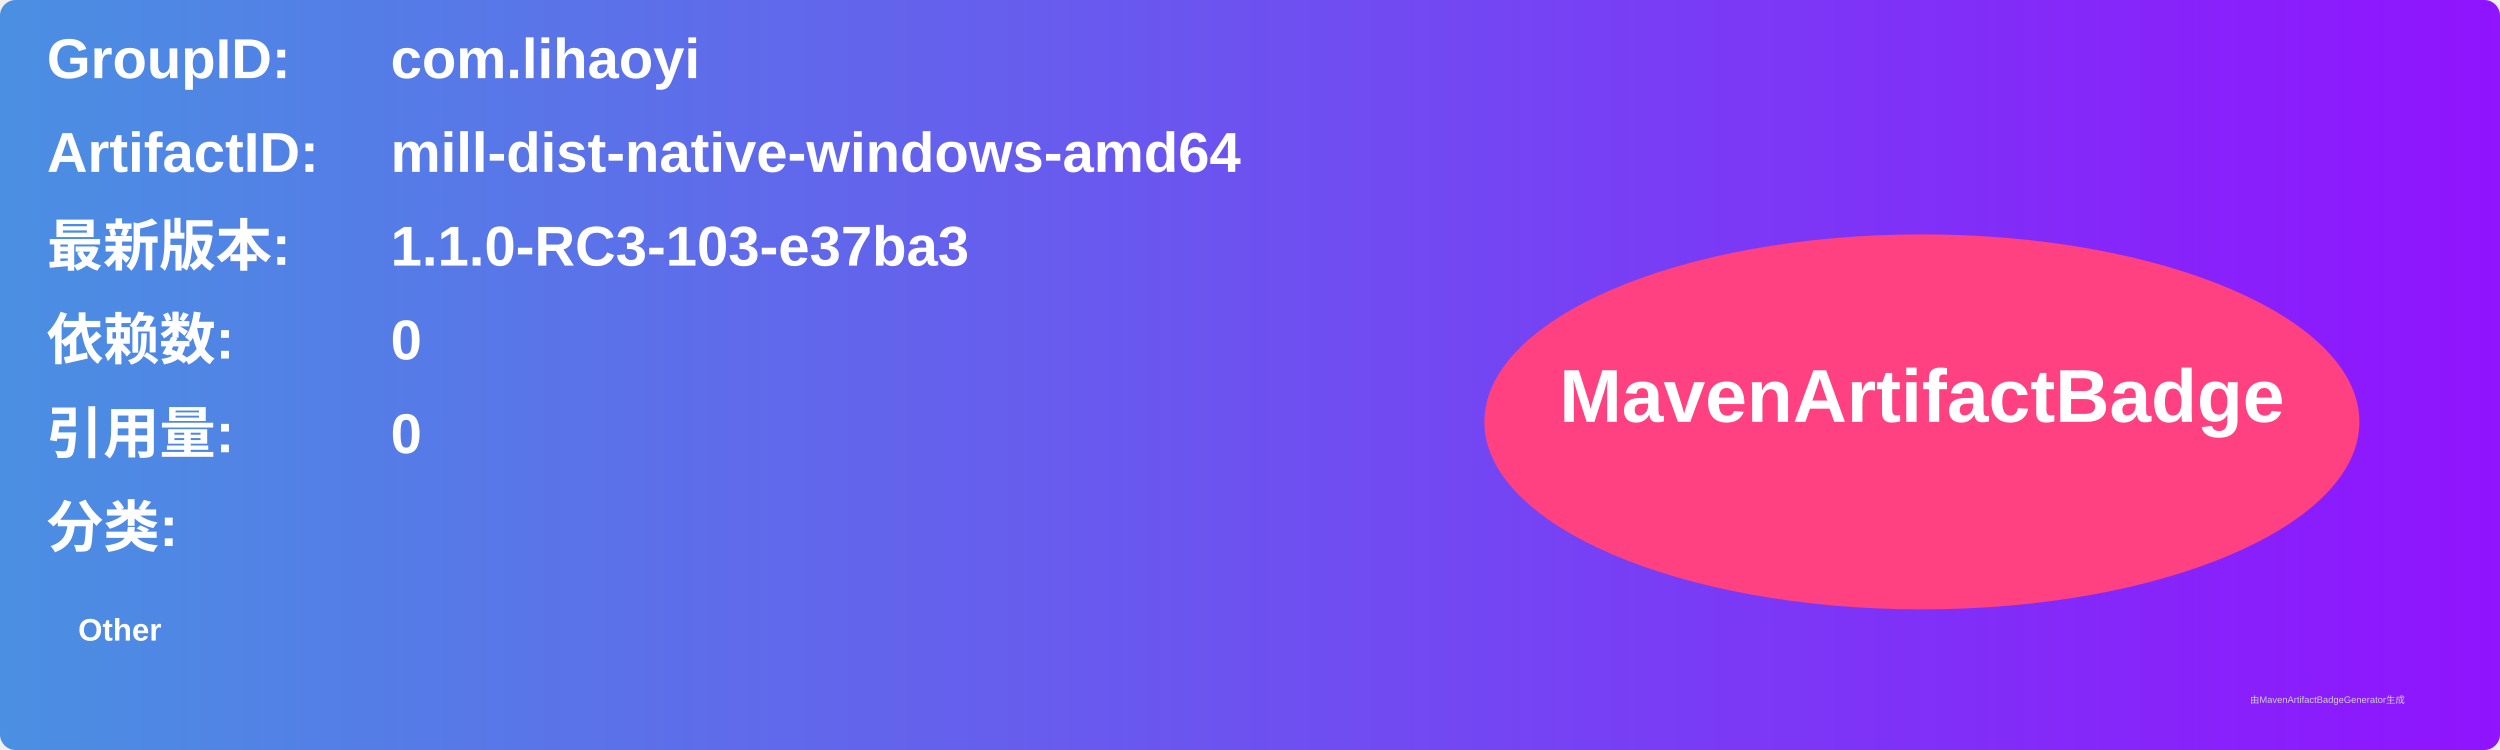
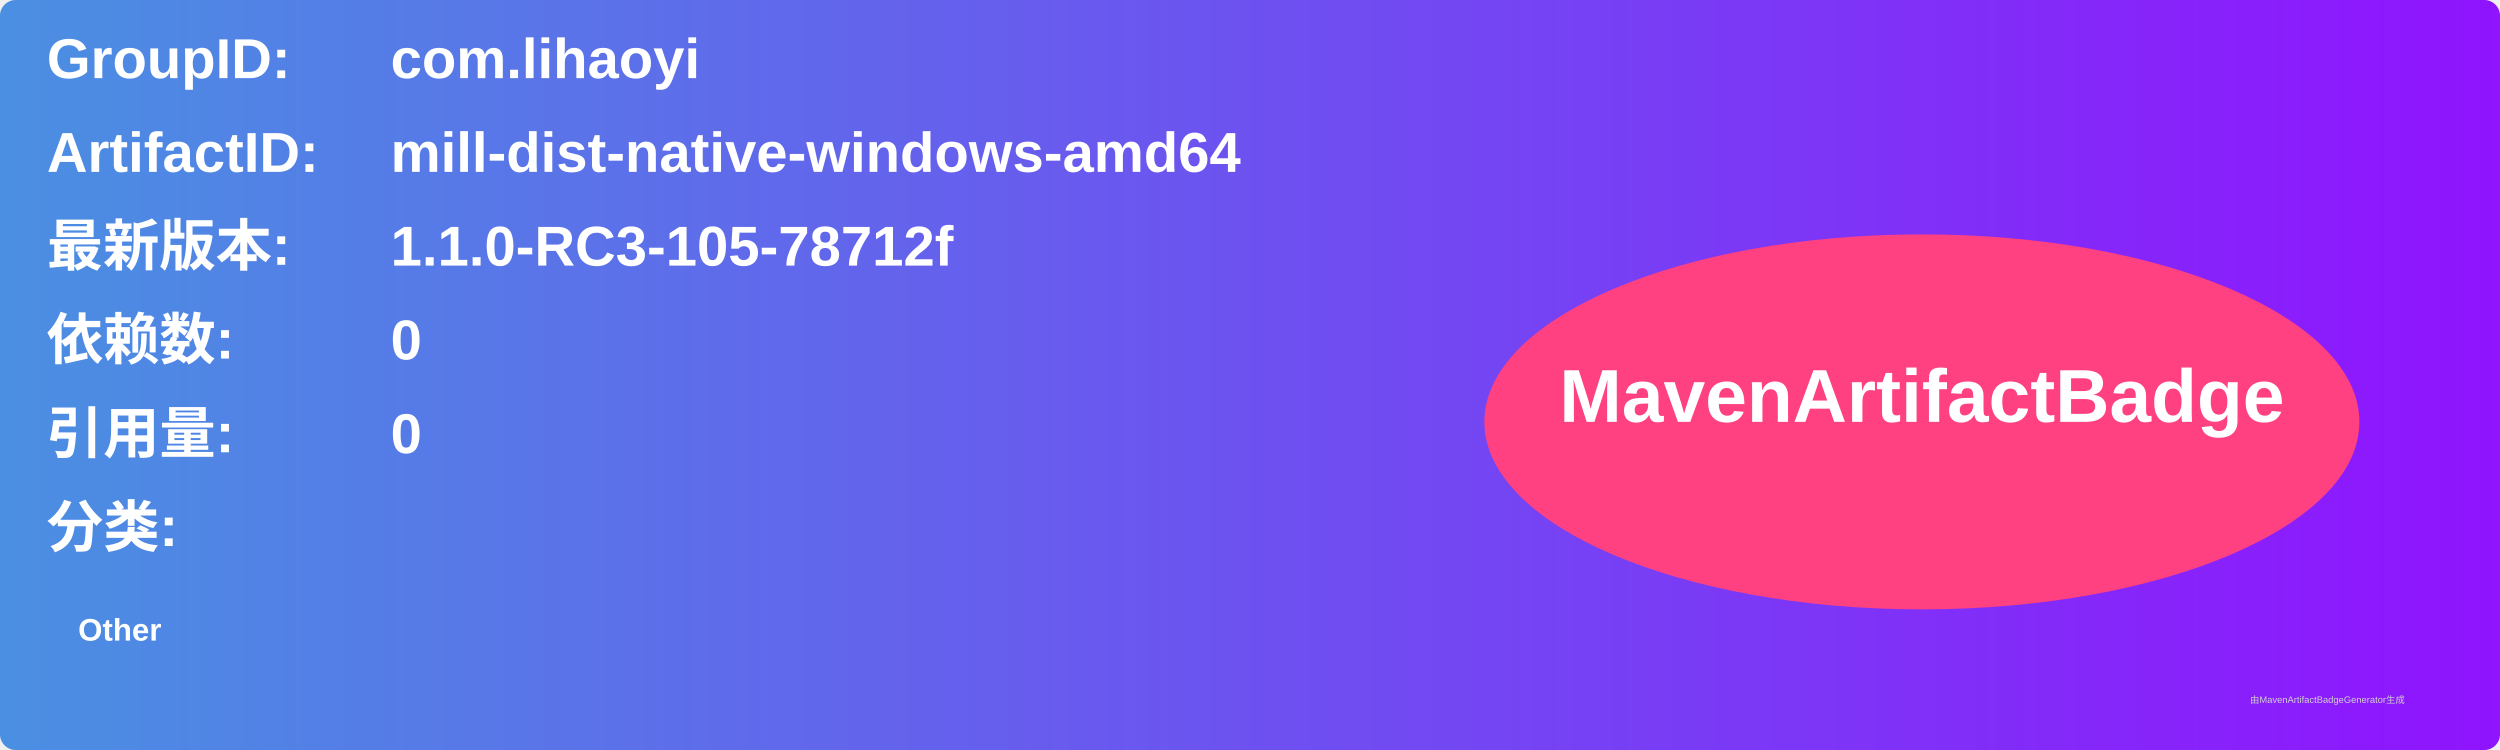
<svg xmlns="http://www.w3.org/2000/svg" width="800" height="240" viewBox="0 0 800 240">
  <linearGradient id="grad" x1="0%" y1="0%" x2="100%" y2="0%">
    <stop offset="0%" stop-color="#4a90e2" />
    <stop offset="100%" stop-color="#9013fe" />
  </linearGradient>
  <rect width="100%" height="100%" rx="5" ry="5" fill="url(#grad)" />
  <g transform="translate(15, 15)">
    <text x="0" y="10" font-family="Arial" font-size="18" fill="white" font-weight="bold" width="260">GroupID:</text>
    <text x="110" y="10" font-family="Arial" font-size="18" fill="white" font-weight="bold" width="460">com.lihaoyi</text>
    <text x="0" y="40" font-family="Arial" font-size="18" fill="white" font-weight="bold" width="260">ArtifactID:</text>
    <text x="110" y="40" font-family="Arial" font-size="18" fill="white" font-weight="bold" width="460">mill-dist-native-windows-amd64</text>
    <text x="0" y="70" font-family="Arial" font-size="18" fill="white" font-weight="bold">最新版本:</text>
    <text x="110" y="70" font-family="Arial" font-size="18" fill="white" font-weight="bold">
-       <tspan font-weight="bold">1.1.0-RC3-103-e37ba3</tspan>
+       <tspan font-weight="bold">1.1.0-RC3-105-78712f</tspan>
    </text>
    <text x="0" y="100" font-family="Arial" font-size="18" fill="white" font-weight="bold">依赖数: </text>
    <text x="110" y="100" font-family="Arial" font-size="18" fill="white">
      <tspan font-weight="bold">0</tspan>
    </text>
    <text x="0" y="130" font-family="Arial" font-size="18" fill="white" font-weight="bold">引用量: </text>
    <text x="110" y="130" font-family="Arial" font-size="18" fill="white">
      <tspan font-weight="bold">0</tspan>
    </text>
    <text x="0" y="160" font-family="Arial" font-size="18" fill="white" font-weight="bold">分类:</text>
    <text x="10" y="190" font-family="Arial" font-size="10" fill="white">
      <tspan font-weight="bold">Other</tspan>
    </text>
    <ellipse cx="600" cy="120" rx="140" ry="60" fill="#ff4081" />
    <text x="600" y="120" text-anchor="middle" font-family="Arial" font-size="24" fill="white" font-weight="bold">MavenArtifactBadge</text>
  </g>
  <text x="720" y="225" font-family="Arial" font-size="3" fill="#d0d0d0">由MavenArtifactBadgeGenerator生成</text>
</svg>
